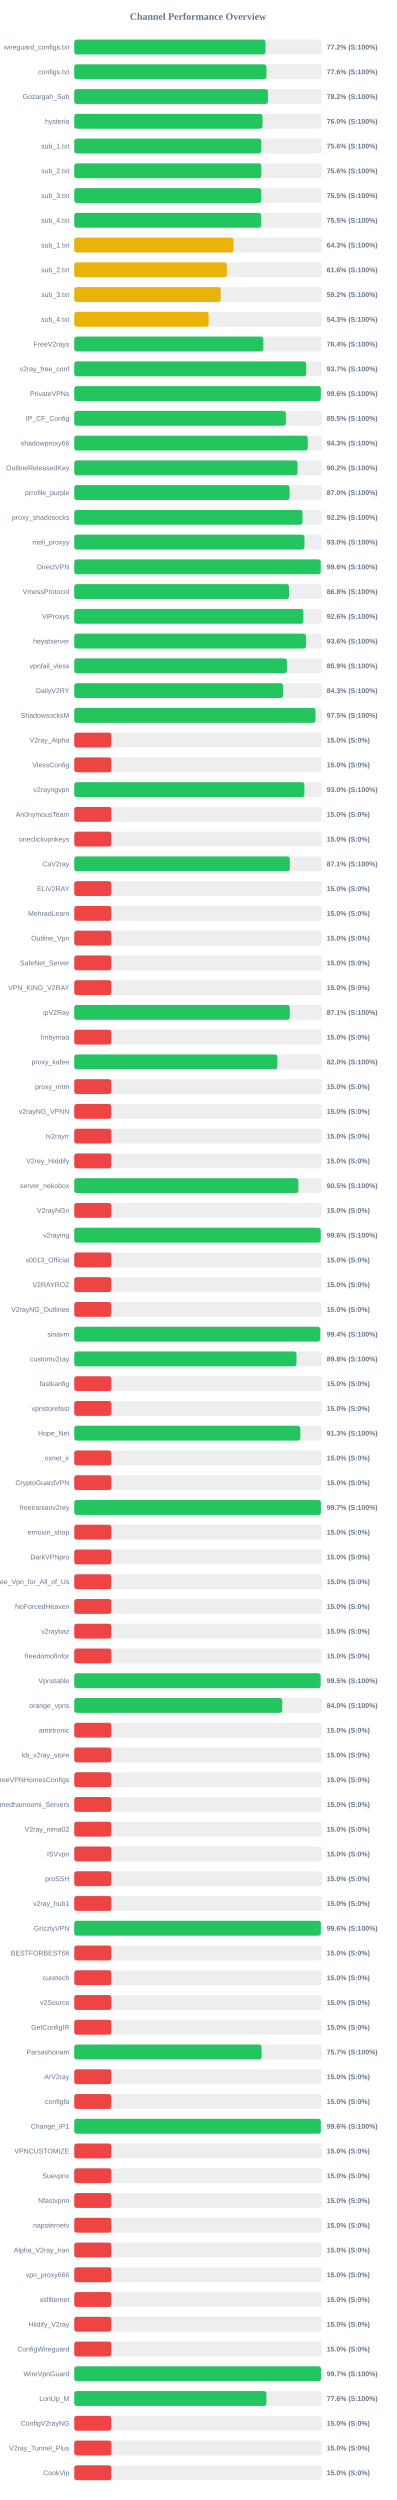
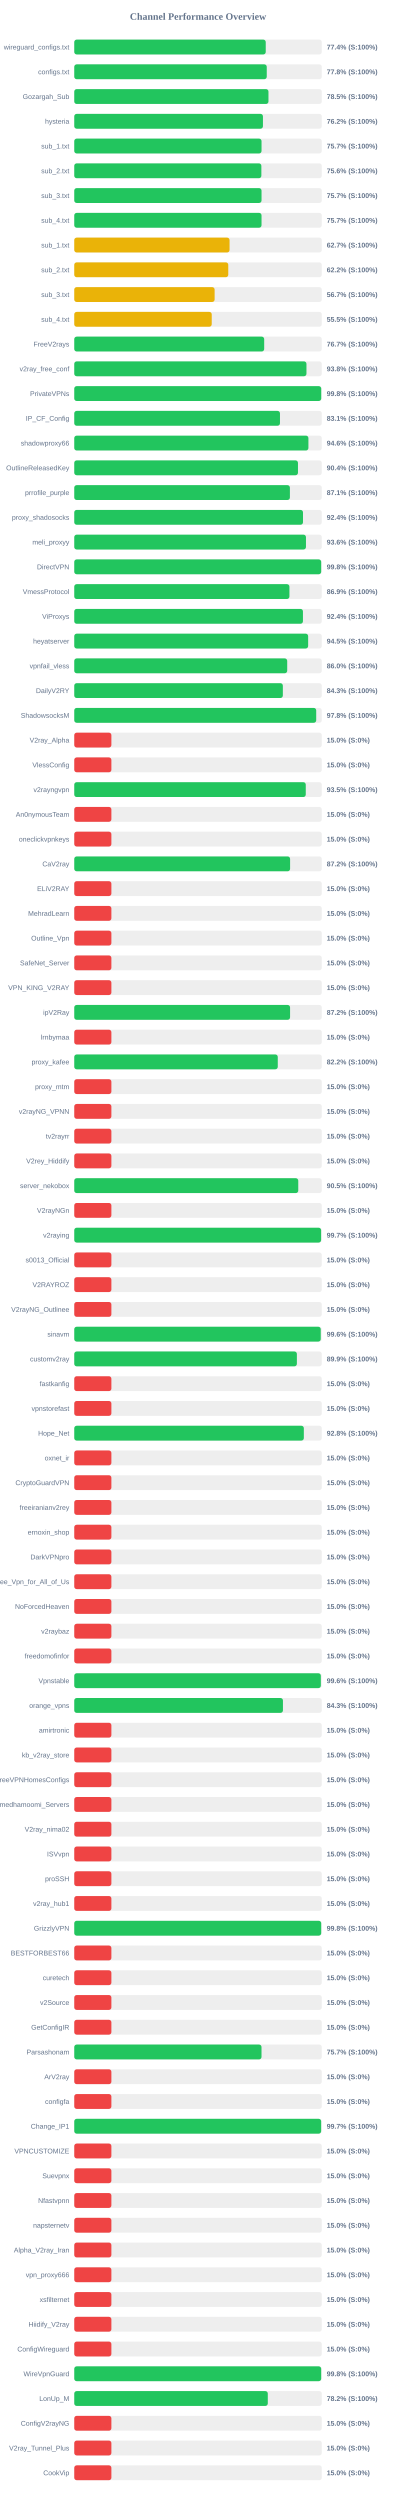
<svg xmlns="http://www.w3.org/2000/svg" width="800" height="5050" version="1.1">
  <style>
        .row { font: 14px Arial; fill: #64748b; }
        .score { font: bold 14px Arial; fill: #64748b; }
    </style>
  <text x="400" y="40" text-anchor="middle" font-size="20px" font-weight="bold" fill="#64748b">Channel Performance Overview</text>
  <rect x="150" y="80" width="500" height="30" fill="#eee" rx="5" />
-   <rect x="150" y="80" width="386.25" height="30" fill="#22c55e" rx="5" />
+   <rect x="150" y="80" width="386.8" height="30" fill="#22c55e" rx="5" />
  <text x="140" y="100" text-anchor="end" class="row">wireguard_configs.txt</text>
-   <text x="660" y="100" text-anchor="start" class="score">77.2% (S:100%)</text>
+   <text x="660" y="100" text-anchor="start" class="score">77.4% (S:100%)</text>
  <rect x="150" y="130" width="500" height="30" fill="#eee" rx="5" />
-   <rect x="150" y="130" width="388.15" height="30" fill="#22c55e" rx="5" />
+   <rect x="150" y="130" width="388.85" height="30" fill="#22c55e" rx="5" />
  <text x="140" y="150" text-anchor="end" class="row">configs.txt</text>
-   <text x="660" y="150" text-anchor="start" class="score">77.6% (S:100%)</text>
+   <text x="660" y="150" text-anchor="start" class="score">77.8% (S:100%)</text>
  <rect x="150" y="180" width="500" height="30" fill="#eee" rx="5" />
-   <rect x="150" y="180" width="391.25" height="30" fill="#22c55e" rx="5" />
+   <rect x="150" y="180" width="392.3" height="30" fill="#22c55e" rx="5" />
  <text x="140" y="200" text-anchor="end" class="row">Gozargah_Sub</text>
-   <text x="660" y="200" text-anchor="start" class="score">78.2% (S:100%)</text>
+   <text x="660" y="200" text-anchor="start" class="score">78.5% (S:100%)</text>
  <rect x="150" y="230" width="500" height="30" fill="#eee" rx="5" />
-   <rect x="150" y="230" width="380.2" height="30" fill="#22c55e" rx="5" />
+   <rect x="150" y="230" width="381.15" height="30" fill="#22c55e" rx="5" />
  <text x="140" y="250" text-anchor="end" class="row">hysteria</text>
-   <text x="660" y="250" text-anchor="start" class="score">76.0% (S:100%)</text>
+   <text x="660" y="250" text-anchor="start" class="score">76.2% (S:100%)</text>
  <rect x="150" y="280" width="500" height="30" fill="#eee" rx="5" />
-   <rect x="150" y="280" width="377.8" height="30" fill="#22c55e" rx="5" />
+   <rect x="150" y="280" width="378.3" height="30" fill="#22c55e" rx="5" />
  <text x="140" y="300" text-anchor="end" class="row">sub_1.txt</text>
-   <text x="660" y="300" text-anchor="start" class="score">75.6% (S:100%)</text>
+   <text x="660" y="300" text-anchor="start" class="score">75.7% (S:100%)</text>
  <rect x="150" y="330" width="500" height="30" fill="#eee" rx="5" />
-   <rect x="150" y="330" width="377.8" height="30" fill="#22c55e" rx="5" />
+   <rect x="150" y="330" width="377.95" height="30" fill="#22c55e" rx="5" />
  <text x="140" y="350" text-anchor="end" class="row">sub_2.txt</text>
  <text x="660" y="350" text-anchor="start" class="score">75.6% (S:100%)</text>
  <rect x="150" y="380" width="500" height="30" fill="#eee" rx="5" />
-   <rect x="150" y="380" width="377.7" height="30" fill="#22c55e" rx="5" />
+   <rect x="150" y="380" width="378.3" height="30" fill="#22c55e" rx="5" />
  <text x="140" y="400" text-anchor="end" class="row">sub_3.txt</text>
-   <text x="660" y="400" text-anchor="start" class="score">75.5% (S:100%)</text>
+   <text x="660" y="400" text-anchor="start" class="score">75.7% (S:100%)</text>
  <rect x="150" y="430" width="500" height="30" fill="#eee" rx="5" />
-   <rect x="150" y="430" width="377.6" height="30" fill="#22c55e" rx="5" />
+   <rect x="150" y="430" width="378.3" height="30" fill="#22c55e" rx="5" />
  <text x="140" y="450" text-anchor="end" class="row">sub_4.txt</text>
-   <text x="660" y="450" text-anchor="start" class="score">75.5% (S:100%)</text>
+   <text x="660" y="450" text-anchor="start" class="score">75.7% (S:100%)</text>
  <rect x="150" y="480" width="500" height="30" fill="#eee" rx="5" />
-   <rect x="150" y="480" width="321.7" height="30" fill="#eab308" rx="5" />
+   <rect x="150" y="480" width="313.7" height="30" fill="#eab308" rx="5" />
  <text x="140" y="500" text-anchor="end" class="row">sub_1.txt</text>
-   <text x="660" y="500" text-anchor="start" class="score">64.3% (S:100%)</text>
+   <text x="660" y="500" text-anchor="start" class="score">62.7% (S:100%)</text>
  <rect x="150" y="530" width="500" height="30" fill="#eee" rx="5" />
-   <rect x="150" y="530" width="308.25" height="30" fill="#eab308" rx="5" />
+   <rect x="150" y="530" width="311.1" height="30" fill="#eab308" rx="5" />
  <text x="140" y="550" text-anchor="end" class="row">sub_2.txt</text>
-   <text x="660" y="550" text-anchor="start" class="score">61.6% (S:100%)</text>
+   <text x="660" y="550" text-anchor="start" class="score">62.2% (S:100%)</text>
  <rect x="150" y="580" width="500" height="30" fill="#eee" rx="5" />
-   <rect x="150" y="580" width="295.85" height="30" fill="#eab308" rx="5" />
+   <rect x="150" y="580" width="283.55" height="30" fill="#eab308" rx="5" />
  <text x="140" y="600" text-anchor="end" class="row">sub_3.txt</text>
-   <text x="660" y="600" text-anchor="start" class="score">59.2% (S:100%)</text>
+   <text x="660" y="600" text-anchor="start" class="score">56.7% (S:100%)</text>
  <rect x="150" y="630" width="500" height="30" fill="#eee" rx="5" />
-   <rect x="150" y="630" width="271.5" height="30" fill="#eab308" rx="5" />
+   <rect x="150" y="630" width="277.7" height="30" fill="#eab308" rx="5" />
  <text x="140" y="650" text-anchor="end" class="row">sub_4.txt</text>
-   <text x="660" y="650" text-anchor="start" class="score">54.3% (S:100%)</text>
+   <text x="660" y="650" text-anchor="start" class="score">55.5% (S:100%)</text>
  <rect x="150" y="680" width="500" height="30" fill="#eee" rx="5" />
-   <rect x="150" y="680" width="381.95" height="30" fill="#22c55e" rx="5" />
+   <rect x="150" y="680" width="383.65" height="30" fill="#22c55e" rx="5" />
  <text x="140" y="700" text-anchor="end" class="row">FreeV2rays</text>
-   <text x="660" y="700" text-anchor="start" class="score">76.4% (S:100%)</text>
+   <text x="660" y="700" text-anchor="start" class="score">76.7% (S:100%)</text>
  <rect x="150" y="730" width="500" height="30" fill="#eee" rx="5" />
-   <rect x="150" y="730" width="468.55" height="30" fill="#22c55e" rx="5" />
+   <rect x="150" y="730" width="469.05" height="30" fill="#22c55e" rx="5" />
  <text x="140" y="750" text-anchor="end" class="row">v2ray_free_conf</text>
-   <text x="660" y="750" text-anchor="start" class="score">93.7% (S:100%)</text>
+   <text x="660" y="750" text-anchor="start" class="score">93.8% (S:100%)</text>
  <rect x="150" y="780" width="500" height="30" fill="#eee" rx="5" />
-   <rect x="150" y="780" width="498.1" height="30" fill="#22c55e" rx="5" />
+   <rect x="150" y="780" width="498.85" height="30" fill="#22c55e" rx="5" />
  <text x="140" y="800" text-anchor="end" class="row">PrivateVPNs</text>
-   <text x="660" y="800" text-anchor="start" class="score">99.6% (S:100%)</text>
+   <text x="660" y="800" text-anchor="start" class="score">99.8% (S:100%)</text>
  <rect x="150" y="830" width="500" height="30" fill="#eee" rx="5" />
-   <rect x="150" y="830" width="427.5" height="30" fill="#22c55e" rx="5" />
+   <rect x="150" y="830" width="415.55" height="30" fill="#22c55e" rx="5" />
  <text x="140" y="850" text-anchor="end" class="row">IP_CF_Config</text>
-   <text x="660" y="850" text-anchor="start" class="score">85.5% (S:100%)</text>
+   <text x="660" y="850" text-anchor="start" class="score">83.1% (S:100%)</text>
  <rect x="150" y="880" width="500" height="30" fill="#eee" rx="5" />
-   <rect x="150" y="880" width="471.7" height="30" fill="#22c55e" rx="5" />
+   <rect x="150" y="880" width="473.0" height="30" fill="#22c55e" rx="5" />
  <text x="140" y="900" text-anchor="end" class="row">shadowproxy66</text>
-   <text x="660" y="900" text-anchor="start" class="score">94.3% (S:100%)</text>
+   <text x="660" y="900" text-anchor="start" class="score">94.6% (S:100%)</text>
  <rect x="150" y="930" width="500" height="30" fill="#eee" rx="5" />
-   <rect x="150" y="930" width="450.95" height="30" fill="#22c55e" rx="5" />
+   <rect x="150" y="930" width="451.9" height="30" fill="#22c55e" rx="5" />
  <text x="140" y="950" text-anchor="end" class="row">OutlineReleasedKey</text>
-   <text x="660" y="950" text-anchor="start" class="score">90.2% (S:100%)</text>
+   <text x="660" y="950" text-anchor="start" class="score">90.4% (S:100%)</text>
  <rect x="150" y="980" width="500" height="30" fill="#eee" rx="5" />
-   <rect x="150" y="980" width="434.95" height="30" fill="#22c55e" rx="5" />
+   <rect x="150" y="980" width="435.6" height="30" fill="#22c55e" rx="5" />
  <text x="140" y="1000" text-anchor="end" class="row">prrofile_purple</text>
-   <text x="660" y="1000" text-anchor="start" class="score">87.0% (S:100%)</text>
+   <text x="660" y="1000" text-anchor="start" class="score">87.1% (S:100%)</text>
  <rect x="150" y="1030" width="500" height="30" fill="#eee" rx="5" />
-   <rect x="150" y="1030" width="460.95" height="30" fill="#22c55e" rx="5" />
+   <rect x="150" y="1030" width="462.05" height="30" fill="#22c55e" rx="5" />
  <text x="140" y="1050" text-anchor="end" class="row">proxy_shadosocks</text>
-   <text x="660" y="1050" text-anchor="start" class="score">92.2% (S:100%)</text>
+   <text x="660" y="1050" text-anchor="start" class="score">92.4% (S:100%)</text>
  <rect x="150" y="1080" width="500" height="30" fill="#eee" rx="5" />
-   <rect x="150" y="1080" width="465.0" height="30" fill="#22c55e" rx="5" />
+   <rect x="150" y="1080" width="468.05" height="30" fill="#22c55e" rx="5" />
  <text x="140" y="1100" text-anchor="end" class="row">meli_proxyy</text>
-   <text x="660" y="1100" text-anchor="start" class="score">93.0% (S:100%)</text>
+   <text x="660" y="1100" text-anchor="start" class="score">93.6% (S:100%)</text>
  <rect x="150" y="1130" width="500" height="30" fill="#eee" rx="5" />
-   <rect x="150" y="1130" width="497.95" height="30" fill="#22c55e" rx="5" />
+   <rect x="150" y="1130" width="498.75" height="30" fill="#22c55e" rx="5" />
  <text x="140" y="1150" text-anchor="end" class="row">DirectVPN</text>
-   <text x="660" y="1150" text-anchor="start" class="score">99.6% (S:100%)</text>
+   <text x="660" y="1150" text-anchor="start" class="score">99.8% (S:100%)</text>
  <rect x="150" y="1180" width="500" height="30" fill="#eee" rx="5" />
-   <rect x="150" y="1180" width="433.9" height="30" fill="#22c55e" rx="5" />
+   <rect x="150" y="1180" width="434.65" height="30" fill="#22c55e" rx="5" />
  <text x="140" y="1200" text-anchor="end" class="row">VmessProtocol</text>
-   <text x="660" y="1200" text-anchor="start" class="score">86.8% (S:100%)</text>
+   <text x="660" y="1200" text-anchor="start" class="score">86.9% (S:100%)</text>
  <rect x="150" y="1230" width="500" height="30" fill="#eee" rx="5" />
-   <rect x="150" y="1230" width="462.8" height="30" fill="#22c55e" rx="5" />
+   <rect x="150" y="1230" width="461.95" height="30" fill="#22c55e" rx="5" />
  <text x="140" y="1250" text-anchor="end" class="row">ViProxys</text>
-   <text x="660" y="1250" text-anchor="start" class="score">92.6% (S:100%)</text>
+   <text x="660" y="1250" text-anchor="start" class="score">92.4% (S:100%)</text>
  <rect x="150" y="1280" width="500" height="30" fill="#eee" rx="5" />
-   <rect x="150" y="1280" width="468.1" height="30" fill="#22c55e" rx="5" />
+   <rect x="150" y="1280" width="472.45" height="30" fill="#22c55e" rx="5" />
  <text x="140" y="1300" text-anchor="end" class="row">heyatserver</text>
-   <text x="660" y="1300" text-anchor="start" class="score">93.6% (S:100%)</text>
+   <text x="660" y="1300" text-anchor="start" class="score">94.5% (S:100%)</text>
  <rect x="150" y="1330" width="500" height="30" fill="#eee" rx="5" />
-   <rect x="150" y="1330" width="429.6" height="30" fill="#22c55e" rx="5" />
+   <rect x="150" y="1330" width="430.15" height="30" fill="#22c55e" rx="5" />
  <text x="140" y="1350" text-anchor="end" class="row">vpnfail_vless</text>
-   <text x="660" y="1350" text-anchor="start" class="score">85.9% (S:100%)</text>
+   <text x="660" y="1350" text-anchor="start" class="score">86.0% (S:100%)</text>
  <rect x="150" y="1380" width="500" height="30" fill="#eee" rx="5" />
-   <rect x="150" y="1380" width="421.7" height="30" fill="#22c55e" rx="5" />
+   <rect x="150" y="1380" width="421.35" height="30" fill="#22c55e" rx="5" />
  <text x="140" y="1400" text-anchor="end" class="row">DailyV2RY</text>
  <text x="660" y="1400" text-anchor="start" class="score">84.3% (S:100%)</text>
  <rect x="150" y="1430" width="500" height="30" fill="#eee" rx="5" />
-   <rect x="150" y="1430" width="487.35" height="30" fill="#22c55e" rx="5" />
+   <rect x="150" y="1430" width="488.75" height="30" fill="#22c55e" rx="5" />
  <text x="140" y="1450" text-anchor="end" class="row">ShadowsocksM</text>
-   <text x="660" y="1450" text-anchor="start" class="score">97.5% (S:100%)</text>
+   <text x="660" y="1450" text-anchor="start" class="score">97.8% (S:100%)</text>
  <rect x="150" y="1480" width="500" height="30" fill="#eee" rx="5" />
  <rect x="150" y="1480" width="75.0" height="30" fill="#ef4444" rx="5" />
  <text x="140" y="1500" text-anchor="end" class="row">V2ray_Alpha</text>
  <text x="660" y="1500" text-anchor="start" class="score">15.0% (S:0%)</text>
  <rect x="150" y="1530" width="500" height="30" fill="#eee" rx="5" />
  <rect x="150" y="1530" width="75.0" height="30" fill="#ef4444" rx="5" />
  <text x="140" y="1550" text-anchor="end" class="row">VlessConfig</text>
  <text x="660" y="1550" text-anchor="start" class="score">15.0% (S:0%)</text>
  <rect x="150" y="1580" width="500" height="30" fill="#eee" rx="5" />
-   <rect x="150" y="1580" width="464.85" height="30" fill="#22c55e" rx="5" />
+   <rect x="150" y="1580" width="467.65" height="30" fill="#22c55e" rx="5" />
  <text x="140" y="1600" text-anchor="end" class="row">v2rayngvpn</text>
-   <text x="660" y="1600" text-anchor="start" class="score">93.0% (S:100%)</text>
+   <text x="660" y="1600" text-anchor="start" class="score">93.5% (S:100%)</text>
  <rect x="150" y="1630" width="500" height="30" fill="#eee" rx="5" />
  <rect x="150" y="1630" width="75.0" height="30" fill="#ef4444" rx="5" />
  <text x="140" y="1650" text-anchor="end" class="row">An0nymousTeam</text>
  <text x="660" y="1650" text-anchor="start" class="score">15.0% (S:0%)</text>
  <rect x="150" y="1680" width="500" height="30" fill="#eee" rx="5" />
  <rect x="150" y="1680" width="75.0" height="30" fill="#ef4444" rx="5" />
  <text x="140" y="1700" text-anchor="end" class="row">oneclickvpnkeys</text>
  <text x="660" y="1700" text-anchor="start" class="score">15.0% (S:0%)</text>
  <rect x="150" y="1730" width="500" height="30" fill="#eee" rx="5" />
-   <rect x="150" y="1730" width="435.5" height="30" fill="#22c55e" rx="5" />
+   <rect x="150" y="1730" width="436.0" height="30" fill="#22c55e" rx="5" />
  <text x="140" y="1750" text-anchor="end" class="row">CaV2ray</text>
-   <text x="660" y="1750" text-anchor="start" class="score">87.1% (S:100%)</text>
+   <text x="660" y="1750" text-anchor="start" class="score">87.2% (S:100%)</text>
  <rect x="150" y="1780" width="500" height="30" fill="#eee" rx="5" />
  <rect x="150" y="1780" width="75.0" height="30" fill="#ef4444" rx="5" />
  <text x="140" y="1800" text-anchor="end" class="row">ELiV2RAY</text>
  <text x="660" y="1800" text-anchor="start" class="score">15.0% (S:0%)</text>
  <rect x="150" y="1830" width="500" height="30" fill="#eee" rx="5" />
  <rect x="150" y="1830" width="75.0" height="30" fill="#ef4444" rx="5" />
  <text x="140" y="1850" text-anchor="end" class="row">MehradLearn</text>
  <text x="660" y="1850" text-anchor="start" class="score">15.0% (S:0%)</text>
  <rect x="150" y="1880" width="500" height="30" fill="#eee" rx="5" />
  <rect x="150" y="1880" width="75.0" height="30" fill="#ef4444" rx="5" />
  <text x="140" y="1900" text-anchor="end" class="row">Outline_Vpn</text>
  <text x="660" y="1900" text-anchor="start" class="score">15.0% (S:0%)</text>
  <rect x="150" y="1930" width="500" height="30" fill="#eee" rx="5" />
  <rect x="150" y="1930" width="75.0" height="30" fill="#ef4444" rx="5" />
  <text x="140" y="1950" text-anchor="end" class="row">SafeNet_Server</text>
  <text x="660" y="1950" text-anchor="start" class="score">15.0% (S:0%)</text>
  <rect x="150" y="1980" width="500" height="30" fill="#eee" rx="5" />
  <rect x="150" y="1980" width="75.0" height="30" fill="#ef4444" rx="5" />
  <text x="140" y="2000" text-anchor="end" class="row">VPN_KING_V2RAY</text>
  <text x="660" y="2000" text-anchor="start" class="score">15.0% (S:0%)</text>
  <rect x="150" y="2030" width="500" height="30" fill="#eee" rx="5" />
-   <rect x="150" y="2030" width="435.35" height="30" fill="#22c55e" rx="5" />
+   <rect x="150" y="2030" width="435.95" height="30" fill="#22c55e" rx="5" />
  <text x="140" y="2050" text-anchor="end" class="row">ipV2Ray</text>
-   <text x="660" y="2050" text-anchor="start" class="score">87.1% (S:100%)</text>
+   <text x="660" y="2050" text-anchor="start" class="score">87.2% (S:100%)</text>
  <rect x="150" y="2080" width="500" height="30" fill="#eee" rx="5" />
  <rect x="150" y="2080" width="75.0" height="30" fill="#ef4444" rx="5" />
  <text x="140" y="2100" text-anchor="end" class="row">lrnbymaa</text>
  <text x="660" y="2100" text-anchor="start" class="score">15.0% (S:0%)</text>
  <rect x="150" y="2130" width="500" height="30" fill="#eee" rx="5" />
-   <rect x="150" y="2130" width="410.15" height="30" fill="#22c55e" rx="5" />
+   <rect x="150" y="2130" width="411.1" height="30" fill="#22c55e" rx="5" />
  <text x="140" y="2150" text-anchor="end" class="row">proxy_kafee</text>
-   <text x="660" y="2150" text-anchor="start" class="score">82.0% (S:100%)</text>
+   <text x="660" y="2150" text-anchor="start" class="score">82.2% (S:100%)</text>
  <rect x="150" y="2180" width="500" height="30" fill="#eee" rx="5" />
  <rect x="150" y="2180" width="75.0" height="30" fill="#ef4444" rx="5" />
  <text x="140" y="2200" text-anchor="end" class="row">proxy_mtm</text>
  <text x="660" y="2200" text-anchor="start" class="score">15.0% (S:0%)</text>
  <rect x="150" y="2230" width="500" height="30" fill="#eee" rx="5" />
  <rect x="150" y="2230" width="75.0" height="30" fill="#ef4444" rx="5" />
  <text x="140" y="2250" text-anchor="end" class="row">v2rayNG_VPNN</text>
  <text x="660" y="2250" text-anchor="start" class="score">15.0% (S:0%)</text>
  <rect x="150" y="2280" width="500" height="30" fill="#eee" rx="5" />
  <rect x="150" y="2280" width="75.0" height="30" fill="#ef4444" rx="5" />
  <text x="140" y="2300" text-anchor="end" class="row">tv2rayrr</text>
  <text x="660" y="2300" text-anchor="start" class="score">15.0% (S:0%)</text>
  <rect x="150" y="2330" width="500" height="30" fill="#eee" rx="5" />
  <rect x="150" y="2330" width="75.0" height="30" fill="#ef4444" rx="5" />
  <text x="140" y="2350" text-anchor="end" class="row">V2rey_Hiddify</text>
  <text x="660" y="2350" text-anchor="start" class="score">15.0% (S:0%)</text>
  <rect x="150" y="2380" width="500" height="30" fill="#eee" rx="5" />
-   <rect x="150" y="2380" width="452.75" height="30" fill="#22c55e" rx="5" />
+   <rect x="150" y="2380" width="452.5" height="30" fill="#22c55e" rx="5" />
  <text x="140" y="2400" text-anchor="end" class="row">server_nekobox</text>
  <text x="660" y="2400" text-anchor="start" class="score">90.5% (S:100%)</text>
  <rect x="150" y="2430" width="500" height="30" fill="#eee" rx="5" />
  <rect x="150" y="2430" width="75.0" height="30" fill="#ef4444" rx="5" />
  <text x="140" y="2450" text-anchor="end" class="row">V2rayNGn</text>
  <text x="660" y="2450" text-anchor="start" class="score">15.0% (S:0%)</text>
  <rect x="150" y="2480" width="500" height="30" fill="#eee" rx="5" />
-   <rect x="150" y="2480" width="497.95" height="30" fill="#22c55e" rx="5" />
+   <rect x="150" y="2480" width="498.6" height="30" fill="#22c55e" rx="5" />
  <text x="140" y="2500" text-anchor="end" class="row">v2raying</text>
-   <text x="660" y="2500" text-anchor="start" class="score">99.6% (S:100%)</text>
+   <text x="660" y="2500" text-anchor="start" class="score">99.7% (S:100%)</text>
  <rect x="150" y="2530" width="500" height="30" fill="#eee" rx="5" />
  <rect x="150" y="2530" width="75.0" height="30" fill="#ef4444" rx="5" />
  <text x="140" y="2550" text-anchor="end" class="row">s0013_Official</text>
  <text x="660" y="2550" text-anchor="start" class="score">15.0% (S:0%)</text>
  <rect x="150" y="2580" width="500" height="30" fill="#eee" rx="5" />
  <rect x="150" y="2580" width="75.0" height="30" fill="#ef4444" rx="5" />
  <text x="140" y="2600" text-anchor="end" class="row">V2RAYROZ</text>
  <text x="660" y="2600" text-anchor="start" class="score">15.0% (S:0%)</text>
  <rect x="150" y="2630" width="500" height="30" fill="#eee" rx="5" />
  <rect x="150" y="2630" width="75.0" height="30" fill="#ef4444" rx="5" />
  <text x="140" y="2650" text-anchor="end" class="row">V2rayNG_Outlinee</text>
  <text x="660" y="2650" text-anchor="start" class="score">15.0% (S:0%)</text>
  <rect x="150" y="2680" width="500" height="30" fill="#eee" rx="5" />
-   <rect x="150" y="2680" width="496.9" height="30" fill="#22c55e" rx="5" />
+   <rect x="150" y="2680" width="497.9" height="30" fill="#22c55e" rx="5" />
  <text x="140" y="2700" text-anchor="end" class="row">sinavm</text>
-   <text x="660" y="2700" text-anchor="start" class="score">99.4% (S:100%)</text>
+   <text x="660" y="2700" text-anchor="start" class="score">99.6% (S:100%)</text>
  <rect x="150" y="2730" width="500" height="30" fill="#eee" rx="5" />
-   <rect x="150" y="2730" width="448.9" height="30" fill="#22c55e" rx="5" />
+   <rect x="150" y="2730" width="449.7" height="30" fill="#22c55e" rx="5" />
  <text x="140" y="2750" text-anchor="end" class="row">customv2ray</text>
-   <text x="660" y="2750" text-anchor="start" class="score">89.8% (S:100%)</text>
+   <text x="660" y="2750" text-anchor="start" class="score">89.9% (S:100%)</text>
  <rect x="150" y="2780" width="500" height="30" fill="#eee" rx="5" />
  <rect x="150" y="2780" width="75.0" height="30" fill="#ef4444" rx="5" />
  <text x="140" y="2800" text-anchor="end" class="row">fastkanfig</text>
  <text x="660" y="2800" text-anchor="start" class="score">15.0% (S:0%)</text>
  <rect x="150" y="2830" width="500" height="30" fill="#eee" rx="5" />
  <rect x="150" y="2830" width="75.0" height="30" fill="#ef4444" rx="5" />
  <text x="140" y="2850" text-anchor="end" class="row">vpnstorefast</text>
  <text x="660" y="2850" text-anchor="start" class="score">15.0% (S:0%)</text>
  <rect x="150" y="2880" width="500" height="30" fill="#eee" rx="5" />
-   <rect x="150" y="2880" width="456.7" height="30" fill="#22c55e" rx="5" />
+   <rect x="150" y="2880" width="463.75" height="30" fill="#22c55e" rx="5" />
  <text x="140" y="2900" text-anchor="end" class="row">Hope_Net</text>
-   <text x="660" y="2900" text-anchor="start" class="score">91.3% (S:100%)</text>
+   <text x="660" y="2900" text-anchor="start" class="score">92.8% (S:100%)</text>
  <rect x="150" y="2930" width="500" height="30" fill="#eee" rx="5" />
  <rect x="150" y="2930" width="75.0" height="30" fill="#ef4444" rx="5" />
  <text x="140" y="2950" text-anchor="end" class="row">oxnet_ir</text>
  <text x="660" y="2950" text-anchor="start" class="score">15.0% (S:0%)</text>
  <rect x="150" y="2980" width="500" height="30" fill="#eee" rx="5" />
  <rect x="150" y="2980" width="75.0" height="30" fill="#ef4444" rx="5" />
  <text x="140" y="3000" text-anchor="end" class="row">CryptoGuardVPN</text>
  <text x="660" y="3000" text-anchor="start" class="score">15.0% (S:0%)</text>
  <rect x="150" y="3030" width="500" height="30" fill="#eee" rx="5" />
-   <rect x="150" y="3030" width="498.25" height="30" fill="#22c55e" rx="5" />
+   <rect x="150" y="3030" width="75.0" height="30" fill="#ef4444" rx="5" />
  <text x="140" y="3050" text-anchor="end" class="row">freeiranianv2rey</text>
-   <text x="660" y="3050" text-anchor="start" class="score">99.7% (S:100%)</text>
+   <text x="660" y="3050" text-anchor="start" class="score">15.0% (S:0%)</text>
  <rect x="150" y="3080" width="500" height="30" fill="#eee" rx="5" />
  <rect x="150" y="3080" width="75.0" height="30" fill="#ef4444" rx="5" />
  <text x="140" y="3100" text-anchor="end" class="row">ernoxin_shop</text>
  <text x="660" y="3100" text-anchor="start" class="score">15.0% (S:0%)</text>
  <rect x="150" y="3130" width="500" height="30" fill="#eee" rx="5" />
  <rect x="150" y="3130" width="75.0" height="30" fill="#ef4444" rx="5" />
  <text x="140" y="3150" text-anchor="end" class="row">DarkVPNpro</text>
  <text x="660" y="3150" text-anchor="start" class="score">15.0% (S:0%)</text>
  <rect x="150" y="3180" width="500" height="30" fill="#eee" rx="5" />
  <rect x="150" y="3180" width="75.0" height="30" fill="#ef4444" rx="5" />
  <text x="140" y="3200" text-anchor="end" class="row">Free_Vpn_for_All_of_Us</text>
  <text x="660" y="3200" text-anchor="start" class="score">15.0% (S:0%)</text>
  <rect x="150" y="3230" width="500" height="30" fill="#eee" rx="5" />
  <rect x="150" y="3230" width="75.0" height="30" fill="#ef4444" rx="5" />
  <text x="140" y="3250" text-anchor="end" class="row">NoForcedHeaven</text>
  <text x="660" y="3250" text-anchor="start" class="score">15.0% (S:0%)</text>
  <rect x="150" y="3280" width="500" height="30" fill="#eee" rx="5" />
  <rect x="150" y="3280" width="75.0" height="30" fill="#ef4444" rx="5" />
  <text x="140" y="3300" text-anchor="end" class="row">v2raybaz</text>
  <text x="660" y="3300" text-anchor="start" class="score">15.0% (S:0%)</text>
  <rect x="150" y="3330" width="500" height="30" fill="#eee" rx="5" />
  <rect x="150" y="3330" width="75.0" height="30" fill="#ef4444" rx="5" />
  <text x="140" y="3350" text-anchor="end" class="row">freedomofinfor</text>
  <text x="660" y="3350" text-anchor="start" class="score">15.0% (S:0%)</text>
  <rect x="150" y="3380" width="500" height="30" fill="#eee" rx="5" />
-   <rect x="150" y="3380" width="497.65" height="30" fill="#22c55e" rx="5" />
+   <rect x="150" y="3380" width="498.1" height="30" fill="#22c55e" rx="5" />
  <text x="140" y="3400" text-anchor="end" class="row">Vpnstable</text>
-   <text x="660" y="3400" text-anchor="start" class="score">99.5% (S:100%)</text>
+   <text x="660" y="3400" text-anchor="start" class="score">99.6% (S:100%)</text>
  <rect x="150" y="3430" width="500" height="30" fill="#eee" rx="5" />
-   <rect x="150" y="3430" width="420.15" height="30" fill="#22c55e" rx="5" />
+   <rect x="150" y="3430" width="421.55" height="30" fill="#22c55e" rx="5" />
  <text x="140" y="3450" text-anchor="end" class="row">orange_vpns</text>
-   <text x="660" y="3450" text-anchor="start" class="score">84.0% (S:100%)</text>
+   <text x="660" y="3450" text-anchor="start" class="score">84.3% (S:100%)</text>
  <rect x="150" y="3480" width="500" height="30" fill="#eee" rx="5" />
  <rect x="150" y="3480" width="75.0" height="30" fill="#ef4444" rx="5" />
  <text x="140" y="3500" text-anchor="end" class="row">amirtronic</text>
  <text x="660" y="3500" text-anchor="start" class="score">15.0% (S:0%)</text>
  <rect x="150" y="3530" width="500" height="30" fill="#eee" rx="5" />
  <rect x="150" y="3530" width="75.0" height="30" fill="#ef4444" rx="5" />
  <text x="140" y="3550" text-anchor="end" class="row">kb_v2ray_store</text>
  <text x="660" y="3550" text-anchor="start" class="score">15.0% (S:0%)</text>
  <rect x="150" y="3580" width="500" height="30" fill="#eee" rx="5" />
  <rect x="150" y="3580" width="75.0" height="30" fill="#ef4444" rx="5" />
  <text x="140" y="3600" text-anchor="end" class="row">FreeVPNHomesConfigs</text>
  <text x="660" y="3600" text-anchor="start" class="score">15.0% (S:0%)</text>
  <rect x="150" y="3630" width="500" height="30" fill="#eee" rx="5" />
  <rect x="150" y="3630" width="75.0" height="30" fill="#ef4444" rx="5" />
  <text x="140" y="3650" text-anchor="end" class="row">Ahmedhamoomi_Servers</text>
  <text x="660" y="3650" text-anchor="start" class="score">15.0% (S:0%)</text>
  <rect x="150" y="3680" width="500" height="30" fill="#eee" rx="5" />
  <rect x="150" y="3680" width="75.0" height="30" fill="#ef4444" rx="5" />
  <text x="140" y="3700" text-anchor="end" class="row">V2ray_nima02</text>
  <text x="660" y="3700" text-anchor="start" class="score">15.0% (S:0%)</text>
  <rect x="150" y="3730" width="500" height="30" fill="#eee" rx="5" />
  <rect x="150" y="3730" width="75.0" height="30" fill="#ef4444" rx="5" />
  <text x="140" y="3750" text-anchor="end" class="row">ISVvpn</text>
  <text x="660" y="3750" text-anchor="start" class="score">15.0% (S:0%)</text>
  <rect x="150" y="3780" width="500" height="30" fill="#eee" rx="5" />
  <rect x="150" y="3780" width="75.0" height="30" fill="#ef4444" rx="5" />
  <text x="140" y="3800" text-anchor="end" class="row">proSSH</text>
  <text x="660" y="3800" text-anchor="start" class="score">15.0% (S:0%)</text>
  <rect x="150" y="3830" width="500" height="30" fill="#eee" rx="5" />
  <rect x="150" y="3830" width="75.0" height="30" fill="#ef4444" rx="5" />
  <text x="140" y="3850" text-anchor="end" class="row">v2ray_hub1</text>
  <text x="660" y="3850" text-anchor="start" class="score">15.0% (S:0%)</text>
  <rect x="150" y="3880" width="500" height="30" fill="#eee" rx="5" />
-   <rect x="150" y="3880" width="498.15" height="30" fill="#22c55e" rx="5" />
+   <rect x="150" y="3880" width="498.8" height="30" fill="#22c55e" rx="5" />
  <text x="140" y="3900" text-anchor="end" class="row">GrizzlyVPN</text>
-   <text x="660" y="3900" text-anchor="start" class="score">99.6% (S:100%)</text>
+   <text x="660" y="3900" text-anchor="start" class="score">99.8% (S:100%)</text>
  <rect x="150" y="3930" width="500" height="30" fill="#eee" rx="5" />
  <rect x="150" y="3930" width="75.0" height="30" fill="#ef4444" rx="5" />
  <text x="140" y="3950" text-anchor="end" class="row">BESTFORBEST66</text>
  <text x="660" y="3950" text-anchor="start" class="score">15.0% (S:0%)</text>
  <rect x="150" y="3980" width="500" height="30" fill="#eee" rx="5" />
  <rect x="150" y="3980" width="75.0" height="30" fill="#ef4444" rx="5" />
  <text x="140" y="4000" text-anchor="end" class="row">curetech</text>
  <text x="660" y="4000" text-anchor="start" class="score">15.0% (S:0%)</text>
  <rect x="150" y="4030" width="500" height="30" fill="#eee" rx="5" />
  <rect x="150" y="4030" width="75.0" height="30" fill="#ef4444" rx="5" />
  <text x="140" y="4050" text-anchor="end" class="row">v2Source</text>
  <text x="660" y="4050" text-anchor="start" class="score">15.0% (S:0%)</text>
  <rect x="150" y="4080" width="500" height="30" fill="#eee" rx="5" />
  <rect x="150" y="4080" width="75.0" height="30" fill="#ef4444" rx="5" />
  <text x="140" y="4100" text-anchor="end" class="row">GetConfigIR</text>
  <text x="660" y="4100" text-anchor="start" class="score">15.0% (S:0%)</text>
  <rect x="150" y="4130" width="500" height="30" fill="#eee" rx="5" />
-   <rect x="150" y="4130" width="378.4" height="30" fill="#22c55e" rx="5" />
+   <rect x="150" y="4130" width="378.25" height="30" fill="#22c55e" rx="5" />
  <text x="140" y="4150" text-anchor="end" class="row">Parsashonam</text>
  <text x="660" y="4150" text-anchor="start" class="score">75.7% (S:100%)</text>
  <rect x="150" y="4180" width="500" height="30" fill="#eee" rx="5" />
  <rect x="150" y="4180" width="75.0" height="30" fill="#ef4444" rx="5" />
  <text x="140" y="4200" text-anchor="end" class="row">ArV2ray</text>
  <text x="660" y="4200" text-anchor="start" class="score">15.0% (S:0%)</text>
  <rect x="150" y="4230" width="500" height="30" fill="#eee" rx="5" />
  <rect x="150" y="4230" width="75.0" height="30" fill="#ef4444" rx="5" />
  <text x="140" y="4250" text-anchor="end" class="row">configfa</text>
  <text x="660" y="4250" text-anchor="start" class="score">15.0% (S:0%)</text>
  <rect x="150" y="4280" width="500" height="30" fill="#eee" rx="5" />
-   <rect x="150" y="4280" width="498.1" height="30" fill="#22c55e" rx="5" />
+   <rect x="150" y="4280" width="498.7" height="30" fill="#22c55e" rx="5" />
  <text x="140" y="4300" text-anchor="end" class="row">Change_IP1</text>
-   <text x="660" y="4300" text-anchor="start" class="score">99.6% (S:100%)</text>
+   <text x="660" y="4300" text-anchor="start" class="score">99.7% (S:100%)</text>
  <rect x="150" y="4330" width="500" height="30" fill="#eee" rx="5" />
  <rect x="150" y="4330" width="75.0" height="30" fill="#ef4444" rx="5" />
  <text x="140" y="4350" text-anchor="end" class="row">VPNCUSTOMIZE</text>
  <text x="660" y="4350" text-anchor="start" class="score">15.0% (S:0%)</text>
  <rect x="150" y="4380" width="500" height="30" fill="#eee" rx="5" />
  <rect x="150" y="4380" width="75.0" height="30" fill="#ef4444" rx="5" />
  <text x="140" y="4400" text-anchor="end" class="row">Suevpnx</text>
  <text x="660" y="4400" text-anchor="start" class="score">15.0% (S:0%)</text>
  <rect x="150" y="4430" width="500" height="30" fill="#eee" rx="5" />
  <rect x="150" y="4430" width="75.0" height="30" fill="#ef4444" rx="5" />
  <text x="140" y="4450" text-anchor="end" class="row">Nfastvpnn</text>
  <text x="660" y="4450" text-anchor="start" class="score">15.0% (S:0%)</text>
  <rect x="150" y="4480" width="500" height="30" fill="#eee" rx="5" />
  <rect x="150" y="4480" width="75.0" height="30" fill="#ef4444" rx="5" />
  <text x="140" y="4500" text-anchor="end" class="row">napsternetv</text>
  <text x="660" y="4500" text-anchor="start" class="score">15.0% (S:0%)</text>
  <rect x="150" y="4530" width="500" height="30" fill="#eee" rx="5" />
  <rect x="150" y="4530" width="75.0" height="30" fill="#ef4444" rx="5" />
  <text x="140" y="4550" text-anchor="end" class="row">Alpha_V2ray_Iran</text>
  <text x="660" y="4550" text-anchor="start" class="score">15.0% (S:0%)</text>
  <rect x="150" y="4580" width="500" height="30" fill="#eee" rx="5" />
  <rect x="150" y="4580" width="75.0" height="30" fill="#ef4444" rx="5" />
  <text x="140" y="4600" text-anchor="end" class="row">vpn_proxy666</text>
  <text x="660" y="4600" text-anchor="start" class="score">15.0% (S:0%)</text>
  <rect x="150" y="4630" width="500" height="30" fill="#eee" rx="5" />
  <rect x="150" y="4630" width="75.0" height="30" fill="#ef4444" rx="5" />
  <text x="140" y="4650" text-anchor="end" class="row">xsfilternet</text>
  <text x="660" y="4650" text-anchor="start" class="score">15.0% (S:0%)</text>
  <rect x="150" y="4680" width="500" height="30" fill="#eee" rx="5" />
  <rect x="150" y="4680" width="75.0" height="30" fill="#ef4444" rx="5" />
  <text x="140" y="4700" text-anchor="end" class="row">Hiidify_V2ray</text>
  <text x="660" y="4700" text-anchor="start" class="score">15.0% (S:0%)</text>
  <rect x="150" y="4730" width="500" height="30" fill="#eee" rx="5" />
  <rect x="150" y="4730" width="75.0" height="30" fill="#ef4444" rx="5" />
  <text x="140" y="4750" text-anchor="end" class="row">ConfigWireguard</text>
  <text x="660" y="4750" text-anchor="start" class="score">15.0% (S:0%)</text>
  <rect x="150" y="4780" width="500" height="30" fill="#eee" rx="5" />
-   <rect x="150" y="4780" width="498.45" height="30" fill="#22c55e" rx="5" />
+   <rect x="150" y="4780" width="498.75" height="30" fill="#22c55e" rx="5" />
  <text x="140" y="4800" text-anchor="end" class="row">WireVpnGuard</text>
-   <text x="660" y="4800" text-anchor="start" class="score">99.7% (S:100%)</text>
+   <text x="660" y="4800" text-anchor="start" class="score">99.8% (S:100%)</text>
  <rect x="150" y="4830" width="500" height="30" fill="#eee" rx="5" />
-   <rect x="150" y="4830" width="388.15" height="30" fill="#22c55e" rx="5" />
+   <rect x="150" y="4830" width="390.95" height="30" fill="#22c55e" rx="5" />
  <text x="140" y="4850" text-anchor="end" class="row">LonUp_M</text>
-   <text x="660" y="4850" text-anchor="start" class="score">77.6% (S:100%)</text>
+   <text x="660" y="4850" text-anchor="start" class="score">78.2% (S:100%)</text>
  <rect x="150" y="4880" width="500" height="30" fill="#eee" rx="5" />
  <rect x="150" y="4880" width="75.0" height="30" fill="#ef4444" rx="5" />
  <text x="140" y="4900" text-anchor="end" class="row">ConfigV2rayNG</text>
  <text x="660" y="4900" text-anchor="start" class="score">15.0% (S:0%)</text>
  <rect x="150" y="4930" width="500" height="30" fill="#eee" rx="5" />
  <rect x="150" y="4930" width="75.0" height="30" fill="#ef4444" rx="5" />
  <text x="140" y="4950" text-anchor="end" class="row">V2ray_Tunnel_Plus</text>
  <text x="660" y="4950" text-anchor="start" class="score">15.0% (S:0%)</text>
  <rect x="150" y="4980" width="500" height="30" fill="#eee" rx="5" />
  <rect x="150" y="4980" width="75.0" height="30" fill="#ef4444" rx="5" />
  <text x="140" y="5000" text-anchor="end" class="row">CookVip</text>
  <text x="660" y="5000" text-anchor="start" class="score">15.0% (S:0%)</text>
</svg>
